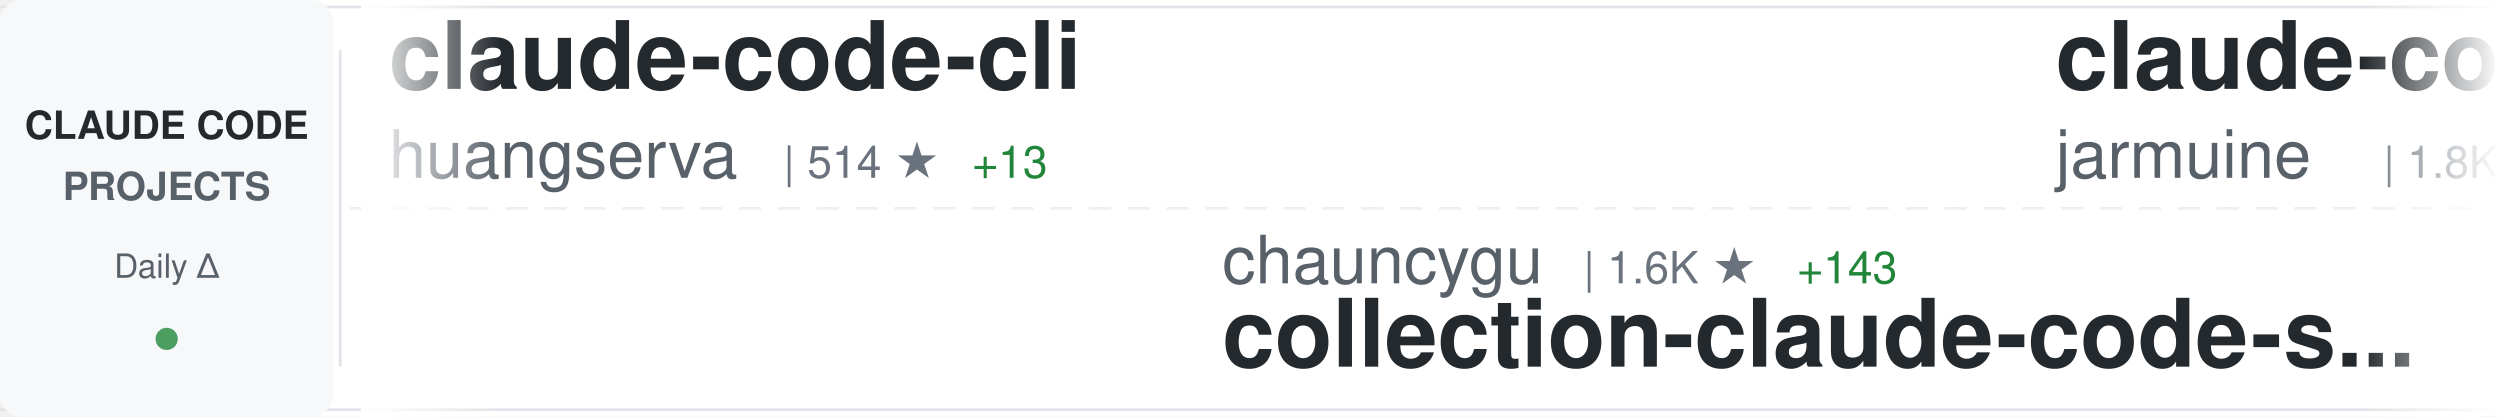
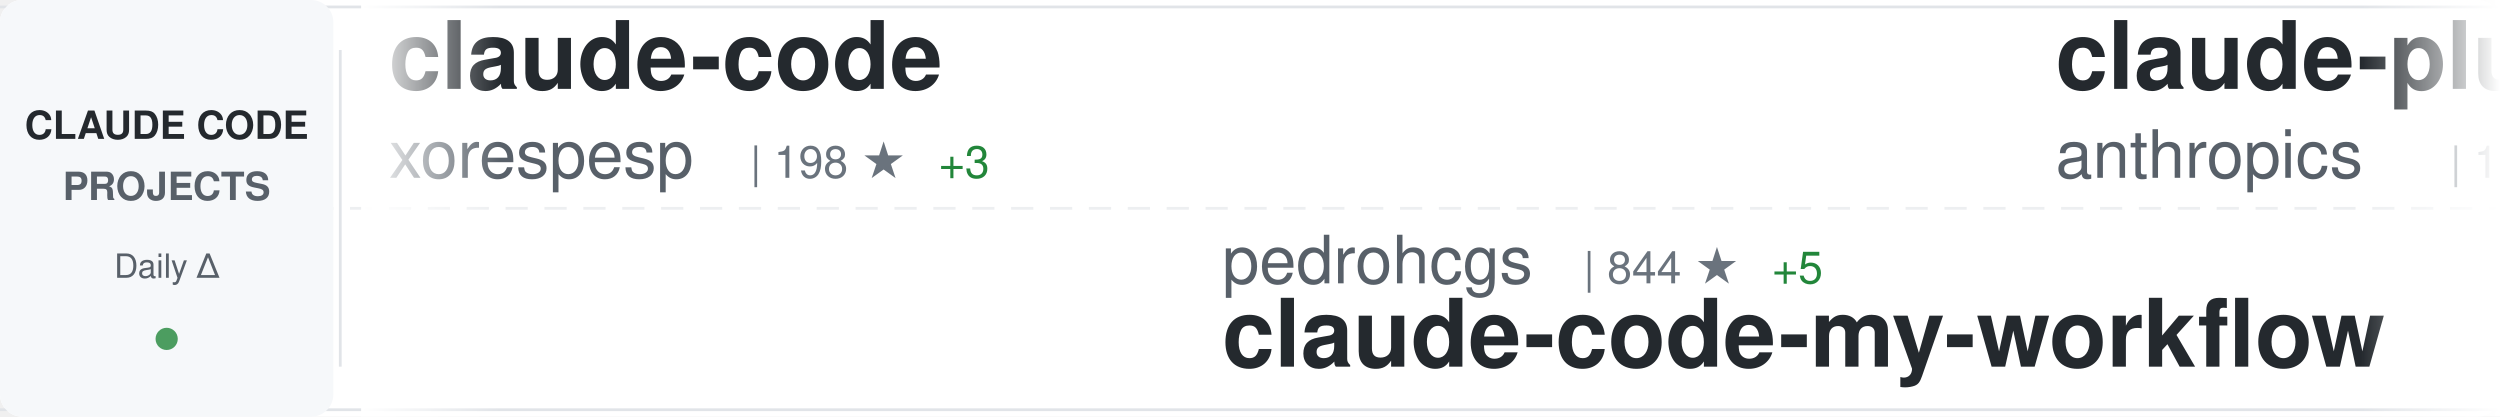
<svg xmlns="http://www.w3.org/2000/svg" width="900" height="150">
  <defs>
    <linearGradient id="awesomeLeftFade" x1="0%" y1="0%" x2="100%" y2="0%">
      <stop offset="0%" style="stop-color:#ffffff;stop-opacity:1" />
      <stop offset="100%" style="stop-color:#ffffff;stop-opacity:0" />
    </linearGradient>
    <linearGradient id="awesomeRightFade" x1="0%" y1="0%" x2="100%" y2="0%">
      <stop offset="0%" style="stop-color:#ffffff;stop-opacity:0" />
      <stop offset="100%" style="stop-color:#ffffff;stop-opacity:1" />
    </linearGradient>
  </defs>
  <rect width="900" height="150" fill="#ffffff" rx="8" />
  <rect x="0" y="2" width="900" height="1" fill="#e1e4e8" />
  <rect x="0" y="147" width="900" height="1" fill="#e1e4e8" />
  <line x1="0" y1="75" x2="900" y2="75" stroke="#e1e4e8" stroke-width="1" stroke-dasharray="8 6" opacity="0.6" />
  <rect x="0" y="0" width="120" height="150" fill="#f6f8fa" rx="8" />
  <text x="60" y="50" font-family="-apple-system, BlinkMacSystemFont, 'Segoe UI', Helvetica, Arial, sans-serif" font-size="14" font-weight="600" fill="#24292e" text-anchor="middle">CLAUDE CODE</text>
  <text x="60" y="72" font-family="-apple-system, BlinkMacSystemFont, 'Segoe UI', Helvetica, Arial, sans-serif" font-size="14" font-weight="600" fill="#586069" text-anchor="middle">PROJECTS</text>
  <text x="60" y="100" font-family="-apple-system, BlinkMacSystemFont, 'Segoe UI', Helvetica, Arial, sans-serif" font-size="12" font-weight="500" fill="#586069" text-anchor="middle">Daily Δ</text>
  <circle cx="60" cy="122" r="4" fill="#22863a" opacity="0.8" />
  <rect x="122" y="18" width="1" height="114" fill="#e1e4e8" />
  <clipPath id="awesomeTickerClip">
    <rect x="130" y="0" width="770" height="150" />
  </clipPath>
  <g clip-path="url(#awesomeTickerClip)">
    <g id="awesomeTickerItems">
      <animateTransform attributeName="transform" attributeType="XML" type="translate" from="0 0" to="-3000 0" dur="54s" repeatCount="indefinite" />
      <g transform="translate(0, 0)">
-         <text x="140" y="32" font-family="-apple-system, BlinkMacSystemFont, 'Segoe UI', Helvetica, Arial, sans-serif" font-size="34" font-weight="600" fill="#24292e">claude-code-cli</text>
-         <text x="140" y="64" font-family="-apple-system, BlinkMacSystemFont, 'Segoe UI', Helvetica, Arial, sans-serif" font-size="24" font-weight="400" fill="#586069">huangserva</text>
-         <text x="282" y="64" font-family="-apple-system, BlinkMacSystemFont, 'Segoe UI', Helvetica, Arial, sans-serif" font-size="16" font-weight="500" fill="#6a737d">| 514 ★</text>
-         <text x="350" y="64" font-family="-apple-system, BlinkMacSystemFont, 'Segoe UI', Helvetica, Arial, sans-serif" font-size="16" font-weight="500" fill="#22863a"> +13</text>
+         <text x="140" y="32" font-family="-apple-system, BlinkMacSystemFont, 'Segoe UI', Helvetica, Arial, sans-serif" font-size="34" font-weight="600" fill="#24292e">claude-code</text>
+         <text x="140" y="64" font-family="-apple-system, BlinkMacSystemFont, 'Segoe UI', Helvetica, Arial, sans-serif" font-size="24" font-weight="400" fill="#586069">xorespesp</text>
+         <text x="270" y="64" font-family="-apple-system, BlinkMacSystemFont, 'Segoe UI', Helvetica, Arial, sans-serif" font-size="16" font-weight="500" fill="#6a737d">| 198 ★</text>
+         <text x="338" y="64" font-family="-apple-system, BlinkMacSystemFont, 'Segoe UI', Helvetica, Arial, sans-serif" font-size="16" font-weight="500" fill="#22863a"> +3</text>
      </g>
      <g transform="translate(300, 0)">
-         <text x="140" y="102" font-family="-apple-system, BlinkMacSystemFont, 'Segoe UI', Helvetica, Arial, sans-serif" font-size="24" font-weight="400" fill="#586069">chauncygu</text>
-         <text x="270" y="102" font-family="-apple-system, BlinkMacSystemFont, 'Segoe UI', Helvetica, Arial, sans-serif" font-size="16" font-weight="500" fill="#6a737d">| 1.6K ★</text>
-         <text x="347" y="102" font-family="-apple-system, BlinkMacSystemFont, 'Segoe UI', Helvetica, Arial, sans-serif" font-size="16" font-weight="500" fill="#22863a"> +143</text>
-         <text x="140" y="132" font-family="-apple-system, BlinkMacSystemFont, 'Segoe UI', Helvetica, Arial, sans-serif" font-size="34" font-weight="600" fill="#24292e">collection-claude-code-s...</text>
+         <text x="140" y="102" font-family="-apple-system, BlinkMacSystemFont, 'Segoe UI', Helvetica, Arial, sans-serif" font-size="24" font-weight="400" fill="#586069">pedrohcgs</text>
+         <text x="270" y="102" font-family="-apple-system, BlinkMacSystemFont, 'Segoe UI', Helvetica, Arial, sans-serif" font-size="16" font-weight="500" fill="#6a737d">| 844 ★</text>
+         <text x="338" y="102" font-family="-apple-system, BlinkMacSystemFont, 'Segoe UI', Helvetica, Arial, sans-serif" font-size="16" font-weight="500" fill="#22863a"> +5</text>
+         <text x="140" y="132" font-family="-apple-system, BlinkMacSystemFont, 'Segoe UI', Helvetica, Arial, sans-serif" font-size="34" font-weight="600" fill="#24292e">claude-code-my-workflow</text>
      </g>
      <g transform="translate(600, 0)">
-         <text x="140" y="32" font-family="-apple-system, BlinkMacSystemFont, 'Segoe UI', Helvetica, Arial, sans-serif" font-size="34" font-weight="600" fill="#24292e">claude-code</text>
-         <text x="140" y="64" font-family="-apple-system, BlinkMacSystemFont, 'Segoe UI', Helvetica, Arial, sans-serif" font-size="24" font-weight="400" fill="#586069">jarmuine</text>
-         <text x="258" y="64" font-family="-apple-system, BlinkMacSystemFont, 'Segoe UI', Helvetica, Arial, sans-serif" font-size="16" font-weight="500" fill="#6a737d">| 1.8K ★</text>
-         <text x="335" y="64" font-family="-apple-system, BlinkMacSystemFont, 'Segoe UI', Helvetica, Arial, sans-serif" font-size="16" font-weight="500" fill="#22863a"> +41</text>
+         <text x="140" y="32" font-family="-apple-system, BlinkMacSystemFont, 'Segoe UI', Helvetica, Arial, sans-serif" font-size="34" font-weight="600" fill="#24292e">claude-plugins-official</text>
+         <text x="140" y="64" font-family="-apple-system, BlinkMacSystemFont, 'Segoe UI', Helvetica, Arial, sans-serif" font-size="24" font-weight="400" fill="#586069">anthropics</text>
+         <text x="282" y="64" font-family="-apple-system, BlinkMacSystemFont, 'Segoe UI', Helvetica, Arial, sans-serif" font-size="16" font-weight="500" fill="#6a737d">| 16.1K ★</text>
+         <text x="368" y="64" font-family="-apple-system, BlinkMacSystemFont, 'Segoe UI', Helvetica, Arial, sans-serif" font-size="16" font-weight="500" fill="#22863a"> +71</text>
      </g>
      <g transform="translate(900, 0)">
-         <text x="140" y="102" font-family="-apple-system, BlinkMacSystemFont, 'Segoe UI', Helvetica, Arial, sans-serif" font-size="24" font-weight="400" fill="#586069">anthropics</text>
-         <text x="282" y="102" font-family="-apple-system, BlinkMacSystemFont, 'Segoe UI', Helvetica, Arial, sans-serif" font-size="16" font-weight="500" fill="#6a737d">| 110.9K ★</text>
-         <text x="377" y="102" font-family="-apple-system, BlinkMacSystemFont, 'Segoe UI', Helvetica, Arial, sans-serif" font-size="16" font-weight="500" fill="#22863a"> +517</text>
-         <text x="140" y="132" font-family="-apple-system, BlinkMacSystemFont, 'Segoe UI', Helvetica, Arial, sans-serif" font-size="34" font-weight="600" fill="#24292e">skills</text>
+         <text x="140" y="102" font-family="-apple-system, BlinkMacSystemFont, 'Segoe UI', Helvetica, Arial, sans-serif" font-size="24" font-weight="400" fill="#586069">tanbiralam</text>
+         <text x="282" y="102" font-family="-apple-system, BlinkMacSystemFont, 'Segoe UI', Helvetica, Arial, sans-serif" font-size="16" font-weight="500" fill="#6a737d">| 1.3K ★</text>
+         <text x="359" y="102" font-family="-apple-system, BlinkMacSystemFont, 'Segoe UI', Helvetica, Arial, sans-serif" font-size="16" font-weight="500" fill="#22863a"> +44</text>
+         <text x="140" y="132" font-family="-apple-system, BlinkMacSystemFont, 'Segoe UI', Helvetica, Arial, sans-serif" font-size="34" font-weight="600" fill="#24292e">claude-code</text>
      </g>
      <g transform="translate(1200, 0)">
-         <text x="140" y="32" font-family="-apple-system, BlinkMacSystemFont, 'Segoe UI', Helvetica, Arial, sans-serif" font-size="34" font-weight="600" fill="#24292e">claude-code</text>
-         <text x="140" y="64" font-family="-apple-system, BlinkMacSystemFont, 'Segoe UI', Helvetica, Arial, sans-serif" font-size="24" font-weight="400" fill="#586069">mehmoodosman</text>
-         <text x="306" y="64" font-family="-apple-system, BlinkMacSystemFont, 'Segoe UI', Helvetica, Arial, sans-serif" font-size="16" font-weight="500" fill="#6a737d">| 140 ★</text>
-         <text x="374" y="64" font-family="-apple-system, BlinkMacSystemFont, 'Segoe UI', Helvetica, Arial, sans-serif" font-size="16" font-weight="500" fill="#22863a"> +5</text>
+         <text x="140" y="32" font-family="-apple-system, BlinkMacSystemFont, 'Segoe UI', Helvetica, Arial, sans-serif" font-size="34" font-weight="600" fill="#24292e">claude-code-router</text>
+         <text x="140" y="64" font-family="-apple-system, BlinkMacSystemFont, 'Segoe UI', Helvetica, Arial, sans-serif" font-size="24" font-weight="400" fill="#586069">musistudio</text>
+         <text x="282" y="64" font-family="-apple-system, BlinkMacSystemFont, 'Segoe UI', Helvetica, Arial, sans-serif" font-size="16" font-weight="500" fill="#6a737d">| 31.6K ★</text>
+         <text x="368" y="64" font-family="-apple-system, BlinkMacSystemFont, 'Segoe UI', Helvetica, Arial, sans-serif" font-size="16" font-weight="500" fill="#22863a"> +89</text>
      </g>
      <g transform="translate(1500, 0)">
-         <text x="140" y="102" font-family="-apple-system, BlinkMacSystemFont, 'Segoe UI', Helvetica, Arial, sans-serif" font-size="24" font-weight="400" fill="#586069">fuergaosi233</text>
-         <text x="306" y="102" font-family="-apple-system, BlinkMacSystemFont, 'Segoe UI', Helvetica, Arial, sans-serif" font-size="16" font-weight="500" fill="#6a737d">| 2.3K ★</text>
-         <text x="383" y="102" font-family="-apple-system, BlinkMacSystemFont, 'Segoe UI', Helvetica, Arial, sans-serif" font-size="16" font-weight="500" fill="#22863a"> +8</text>
-         <text x="140" y="132" font-family="-apple-system, BlinkMacSystemFont, 'Segoe UI', Helvetica, Arial, sans-serif" font-size="34" font-weight="600" fill="#24292e">claude-code-proxy</text>
+         <text x="140" y="102" font-family="-apple-system, BlinkMacSystemFont, 'Segoe UI', Helvetica, Arial, sans-serif" font-size="24" font-weight="400" fill="#586069">alirezarezvani</text>
+         <text x="330" y="102" font-family="-apple-system, BlinkMacSystemFont, 'Segoe UI', Helvetica, Arial, sans-serif" font-size="16" font-weight="500" fill="#6a737d">| 9.6K ★</text>
+         <text x="407" y="102" font-family="-apple-system, BlinkMacSystemFont, 'Segoe UI', Helvetica, Arial, sans-serif" font-size="16" font-weight="500" fill="#22863a"> +226</text>
+         <text x="140" y="132" font-family="-apple-system, BlinkMacSystemFont, 'Segoe UI', Helvetica, Arial, sans-serif" font-size="34" font-weight="600" fill="#24292e">claude-skills</text>
      </g>
      <g transform="translate(1800, 0)">
-         <text x="140" y="32" font-family="-apple-system, BlinkMacSystemFont, 'Segoe UI', Helvetica, Arial, sans-serif" font-size="34" font-weight="600" fill="#24292e">Auto-claude-code-researc...</text>
-         <text x="140" y="64" font-family="-apple-system, BlinkMacSystemFont, 'Segoe UI', Helvetica, Arial, sans-serif" font-size="24" font-weight="400" fill="#586069">wanshuiyin</text>
-         <text x="282" y="64" font-family="-apple-system, BlinkMacSystemFont, 'Segoe UI', Helvetica, Arial, sans-serif" font-size="16" font-weight="500" fill="#6a737d">| 5.5K ★</text>
-         <text x="359" y="64" font-family="-apple-system, BlinkMacSystemFont, 'Segoe UI', Helvetica, Arial, sans-serif" font-size="16" font-weight="500" fill="#22863a"> +77</text>
+         <text x="140" y="32" font-family="-apple-system, BlinkMacSystemFont, 'Segoe UI', Helvetica, Arial, sans-serif" font-size="34" font-weight="600" fill="#24292e">claude-code-sourcemap</text>
+         <text x="140" y="64" font-family="-apple-system, BlinkMacSystemFont, 'Segoe UI', Helvetica, Arial, sans-serif" font-size="24" font-weight="400" fill="#586069">ChinaSiro</text>
+         <text x="270" y="64" font-family="-apple-system, BlinkMacSystemFont, 'Segoe UI', Helvetica, Arial, sans-serif" font-size="16" font-weight="500" fill="#6a737d">| 8.5K ★</text>
+         <text x="347" y="64" font-family="-apple-system, BlinkMacSystemFont, 'Segoe UI', Helvetica, Arial, sans-serif" font-size="16" font-weight="500" fill="#22863a"> +82</text>
      </g>
      <g transform="translate(2100, 0)">
-         <text x="140" y="102" font-family="-apple-system, BlinkMacSystemFont, 'Segoe UI', Helvetica, Arial, sans-serif" font-size="24" font-weight="400" fill="#586069">sugyan</text>
-         <text x="234" y="102" font-family="-apple-system, BlinkMacSystemFont, 'Segoe UI', Helvetica, Arial, sans-serif" font-size="16" font-weight="500" fill="#6a737d">| 997 ★</text>
-         <text x="302" y="102" font-family="-apple-system, BlinkMacSystemFont, 'Segoe UI', Helvetica, Arial, sans-serif" font-size="16" font-weight="500" fill="#22863a"> +1</text>
-         <text x="140" y="132" font-family="-apple-system, BlinkMacSystemFont, 'Segoe UI', Helvetica, Arial, sans-serif" font-size="34" font-weight="600" fill="#24292e">claude-code-webui</text>
+         <text x="140" y="102" font-family="-apple-system, BlinkMacSystemFont, 'Segoe UI', Helvetica, Arial, sans-serif" font-size="24" font-weight="400" fill="#586069">Cranot</text>
+         <text x="234" y="102" font-family="-apple-system, BlinkMacSystemFont, 'Segoe UI', Helvetica, Arial, sans-serif" font-size="16" font-weight="500" fill="#6a737d">| 2.6K ★</text>
+         <text x="311" y="102" font-family="-apple-system, BlinkMacSystemFont, 'Segoe UI', Helvetica, Arial, sans-serif" font-size="16" font-weight="500" fill="#22863a"> +4</text>
+         <text x="140" y="132" font-family="-apple-system, BlinkMacSystemFont, 'Segoe UI', Helvetica, Arial, sans-serif" font-size="34" font-weight="600" fill="#24292e">claude-code-guide</text>
      </g>
      <g transform="translate(2400, 0)">
-         <text x="140" y="32" font-family="-apple-system, BlinkMacSystemFont, 'Segoe UI', Helvetica, Arial, sans-serif" font-size="34" font-weight="600" fill="#24292e">claude-code-system-promp...</text>
-         <text x="140" y="64" font-family="-apple-system, BlinkMacSystemFont, 'Segoe UI', Helvetica, Arial, sans-serif" font-size="24" font-weight="400" fill="#586069">Piebald-AI</text>
-         <text x="282" y="64" font-family="-apple-system, BlinkMacSystemFont, 'Segoe UI', Helvetica, Arial, sans-serif" font-size="16" font-weight="500" fill="#6a737d">| 8.3K ★</text>
-         <text x="359" y="64" font-family="-apple-system, BlinkMacSystemFont, 'Segoe UI', Helvetica, Arial, sans-serif" font-size="16" font-weight="500" fill="#22863a"> +48</text>
+         <text x="140" y="32" font-family="-apple-system, BlinkMacSystemFont, 'Segoe UI', Helvetica, Arial, sans-serif" font-size="34" font-weight="600" fill="#24292e">claude-task-master</text>
+         <text x="140" y="64" font-family="-apple-system, BlinkMacSystemFont, 'Segoe UI', Helvetica, Arial, sans-serif" font-size="24" font-weight="400" fill="#586069">eyaltoledano</text>
+         <text x="306" y="64" font-family="-apple-system, BlinkMacSystemFont, 'Segoe UI', Helvetica, Arial, sans-serif" font-size="16" font-weight="500" fill="#6a737d">| 26.4K ★</text>
+         <text x="392" y="64" font-family="-apple-system, BlinkMacSystemFont, 'Segoe UI', Helvetica, Arial, sans-serif" font-size="16" font-weight="500" fill="#22863a"> +11</text>
      </g>
      <g transform="translate(2700, 0)">
-         <text x="140" y="102" font-family="-apple-system, BlinkMacSystemFont, 'Segoe UI', Helvetica, Arial, sans-serif" font-size="24" font-weight="400" fill="#586069">anthropics</text>
-         <text x="282" y="102" font-family="-apple-system, BlinkMacSystemFont, 'Segoe UI', Helvetica, Arial, sans-serif" font-size="16" font-weight="500" fill="#6a737d">| 109.3K ★</text>
-         <text x="377" y="102" font-family="-apple-system, BlinkMacSystemFont, 'Segoe UI', Helvetica, Arial, sans-serif" font-size="16" font-weight="500" fill="#22863a"> +611</text>
-         <text x="140" y="132" font-family="-apple-system, BlinkMacSystemFont, 'Segoe UI', Helvetica, Arial, sans-serif" font-size="34" font-weight="600" fill="#24292e">claude-code</text>
+         <text x="140" y="102" font-family="-apple-system, BlinkMacSystemFont, 'Segoe UI', Helvetica, Arial, sans-serif" font-size="24" font-weight="400" fill="#586069">oboard</text>
+         <text x="234" y="102" font-family="-apple-system, BlinkMacSystemFont, 'Segoe UI', Helvetica, Arial, sans-serif" font-size="16" font-weight="500" fill="#6a737d">| 2.8K ★</text>
+         <text x="311" y="102" font-family="-apple-system, BlinkMacSystemFont, 'Segoe UI', Helvetica, Arial, sans-serif" font-size="16" font-weight="500" fill="#22863a"> +32</text>
+         <text x="140" y="132" font-family="-apple-system, BlinkMacSystemFont, 'Segoe UI', Helvetica, Arial, sans-serif" font-size="34" font-weight="600" fill="#24292e">claude-code-rev</text>
      </g>
      <g transform="translate(3000, 0)">
-         <text x="140" y="32" font-family="-apple-system, BlinkMacSystemFont, 'Segoe UI', Helvetica, Arial, sans-serif" font-size="34" font-weight="600" fill="#24292e">claude-code-cli</text>
-         <text x="140" y="64" font-family="-apple-system, BlinkMacSystemFont, 'Segoe UI', Helvetica, Arial, sans-serif" font-size="24" font-weight="400" fill="#586069">huangserva</text>
-         <text x="282" y="64" font-family="-apple-system, BlinkMacSystemFont, 'Segoe UI', Helvetica, Arial, sans-serif" font-size="16" font-weight="500" fill="#6a737d">| 514 ★</text>
-         <text x="350" y="64" font-family="-apple-system, BlinkMacSystemFont, 'Segoe UI', Helvetica, Arial, sans-serif" font-size="16" font-weight="500" fill="#22863a"> +13</text>
+         <text x="140" y="32" font-family="-apple-system, BlinkMacSystemFont, 'Segoe UI', Helvetica, Arial, sans-serif" font-size="34" font-weight="600" fill="#24292e">claude-code</text>
+         <text x="140" y="64" font-family="-apple-system, BlinkMacSystemFont, 'Segoe UI', Helvetica, Arial, sans-serif" font-size="24" font-weight="400" fill="#586069">xorespesp</text>
+         <text x="270" y="64" font-family="-apple-system, BlinkMacSystemFont, 'Segoe UI', Helvetica, Arial, sans-serif" font-size="16" font-weight="500" fill="#6a737d">| 198 ★</text>
+         <text x="338" y="64" font-family="-apple-system, BlinkMacSystemFont, 'Segoe UI', Helvetica, Arial, sans-serif" font-size="16" font-weight="500" fill="#22863a"> +3</text>
      </g>
      <g transform="translate(3300, 0)">
-         <text x="140" y="102" font-family="-apple-system, BlinkMacSystemFont, 'Segoe UI', Helvetica, Arial, sans-serif" font-size="24" font-weight="400" fill="#586069">chauncygu</text>
-         <text x="270" y="102" font-family="-apple-system, BlinkMacSystemFont, 'Segoe UI', Helvetica, Arial, sans-serif" font-size="16" font-weight="500" fill="#6a737d">| 1.6K ★</text>
-         <text x="347" y="102" font-family="-apple-system, BlinkMacSystemFont, 'Segoe UI', Helvetica, Arial, sans-serif" font-size="16" font-weight="500" fill="#22863a"> +143</text>
-         <text x="140" y="132" font-family="-apple-system, BlinkMacSystemFont, 'Segoe UI', Helvetica, Arial, sans-serif" font-size="34" font-weight="600" fill="#24292e">collection-claude-code-s...</text>
+         <text x="140" y="102" font-family="-apple-system, BlinkMacSystemFont, 'Segoe UI', Helvetica, Arial, sans-serif" font-size="24" font-weight="400" fill="#586069">pedrohcgs</text>
+         <text x="270" y="102" font-family="-apple-system, BlinkMacSystemFont, 'Segoe UI', Helvetica, Arial, sans-serif" font-size="16" font-weight="500" fill="#6a737d">| 844 ★</text>
+         <text x="338" y="102" font-family="-apple-system, BlinkMacSystemFont, 'Segoe UI', Helvetica, Arial, sans-serif" font-size="16" font-weight="500" fill="#22863a"> +5</text>
+         <text x="140" y="132" font-family="-apple-system, BlinkMacSystemFont, 'Segoe UI', Helvetica, Arial, sans-serif" font-size="34" font-weight="600" fill="#24292e">claude-code-my-workflow</text>
      </g>
      <g transform="translate(3600, 0)">
-         <text x="140" y="32" font-family="-apple-system, BlinkMacSystemFont, 'Segoe UI', Helvetica, Arial, sans-serif" font-size="34" font-weight="600" fill="#24292e">claude-code</text>
-         <text x="140" y="64" font-family="-apple-system, BlinkMacSystemFont, 'Segoe UI', Helvetica, Arial, sans-serif" font-size="24" font-weight="400" fill="#586069">jarmuine</text>
-         <text x="258" y="64" font-family="-apple-system, BlinkMacSystemFont, 'Segoe UI', Helvetica, Arial, sans-serif" font-size="16" font-weight="500" fill="#6a737d">| 1.8K ★</text>
-         <text x="335" y="64" font-family="-apple-system, BlinkMacSystemFont, 'Segoe UI', Helvetica, Arial, sans-serif" font-size="16" font-weight="500" fill="#22863a"> +41</text>
+         <text x="140" y="32" font-family="-apple-system, BlinkMacSystemFont, 'Segoe UI', Helvetica, Arial, sans-serif" font-size="34" font-weight="600" fill="#24292e">claude-plugins-official</text>
+         <text x="140" y="64" font-family="-apple-system, BlinkMacSystemFont, 'Segoe UI', Helvetica, Arial, sans-serif" font-size="24" font-weight="400" fill="#586069">anthropics</text>
+         <text x="282" y="64" font-family="-apple-system, BlinkMacSystemFont, 'Segoe UI', Helvetica, Arial, sans-serif" font-size="16" font-weight="500" fill="#6a737d">| 16.1K ★</text>
+         <text x="368" y="64" font-family="-apple-system, BlinkMacSystemFont, 'Segoe UI', Helvetica, Arial, sans-serif" font-size="16" font-weight="500" fill="#22863a"> +71</text>
      </g>
      <g transform="translate(3900, 0)">
-         <text x="140" y="102" font-family="-apple-system, BlinkMacSystemFont, 'Segoe UI', Helvetica, Arial, sans-serif" font-size="24" font-weight="400" fill="#586069">anthropics</text>
-         <text x="282" y="102" font-family="-apple-system, BlinkMacSystemFont, 'Segoe UI', Helvetica, Arial, sans-serif" font-size="16" font-weight="500" fill="#6a737d">| 110.9K ★</text>
-         <text x="377" y="102" font-family="-apple-system, BlinkMacSystemFont, 'Segoe UI', Helvetica, Arial, sans-serif" font-size="16" font-weight="500" fill="#22863a"> +517</text>
-         <text x="140" y="132" font-family="-apple-system, BlinkMacSystemFont, 'Segoe UI', Helvetica, Arial, sans-serif" font-size="34" font-weight="600" fill="#24292e">skills</text>
+         <text x="140" y="102" font-family="-apple-system, BlinkMacSystemFont, 'Segoe UI', Helvetica, Arial, sans-serif" font-size="24" font-weight="400" fill="#586069">tanbiralam</text>
+         <text x="282" y="102" font-family="-apple-system, BlinkMacSystemFont, 'Segoe UI', Helvetica, Arial, sans-serif" font-size="16" font-weight="500" fill="#6a737d">| 1.3K ★</text>
+         <text x="359" y="102" font-family="-apple-system, BlinkMacSystemFont, 'Segoe UI', Helvetica, Arial, sans-serif" font-size="16" font-weight="500" fill="#22863a"> +44</text>
+         <text x="140" y="132" font-family="-apple-system, BlinkMacSystemFont, 'Segoe UI', Helvetica, Arial, sans-serif" font-size="34" font-weight="600" fill="#24292e">claude-code</text>
      </g>
    </g>
  </g>
  <rect x="130" y="0" width="50" height="150" fill="url(#awesomeLeftFade)" />
  <rect x="850" y="0" width="50" height="150" fill="url(#awesomeRightFade)" />
</svg>
